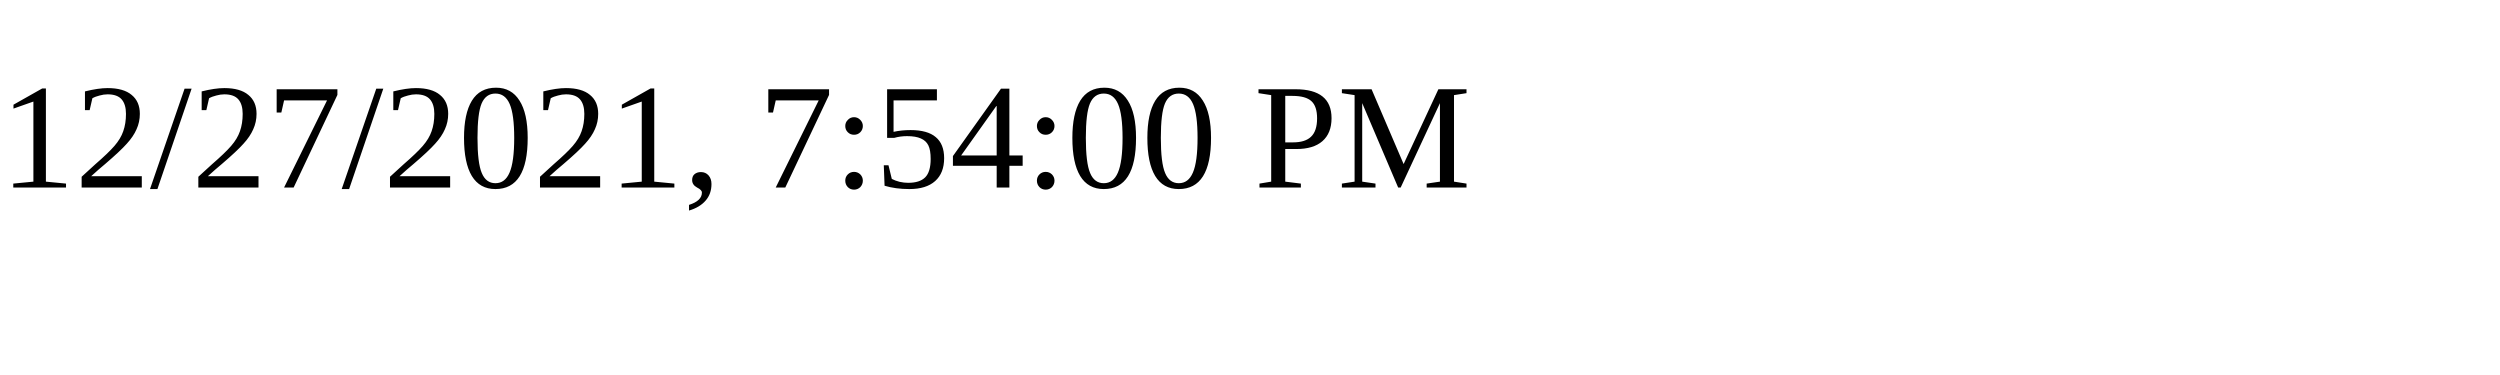
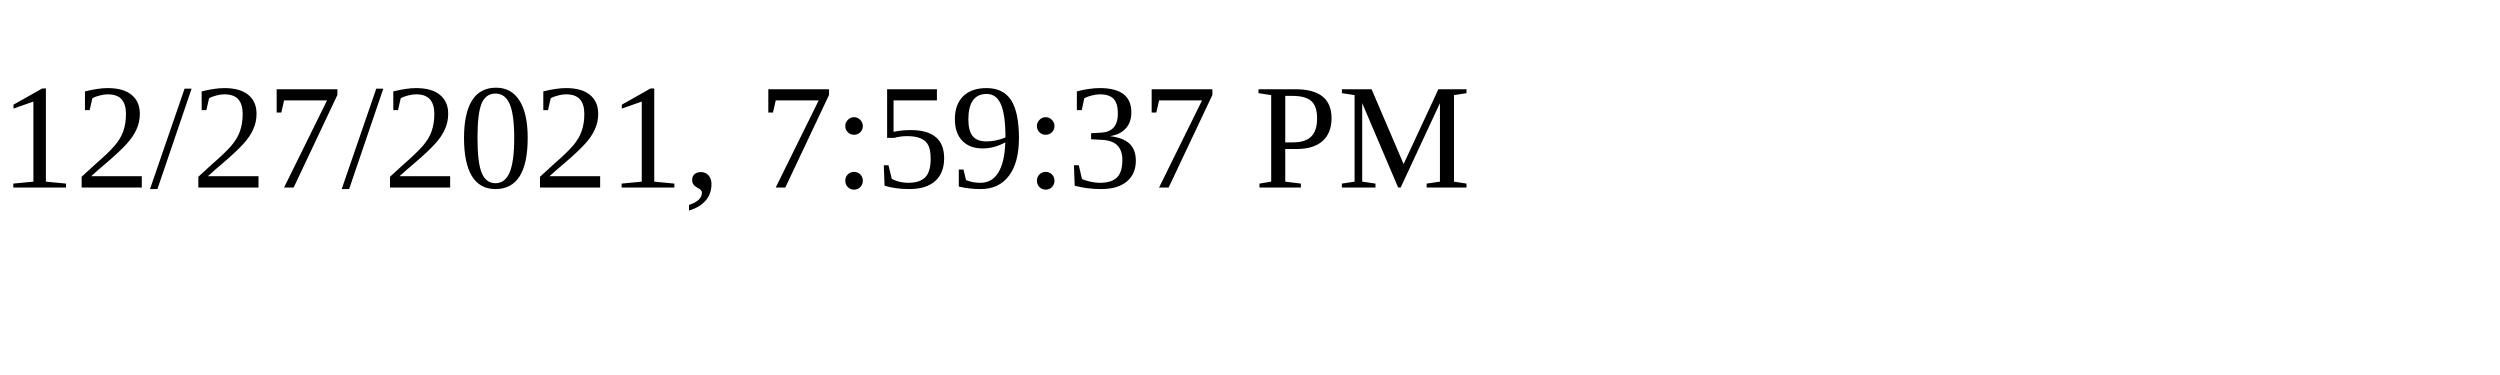
<svg xmlns="http://www.w3.org/2000/svg" height="30" width="200">
-   <text x="0" y="15">12/27/2021, 7:54:00 PM</text>
+   <text x="0" y="15">12/27/2021, 7:59:37 PM</text>
</svg>
